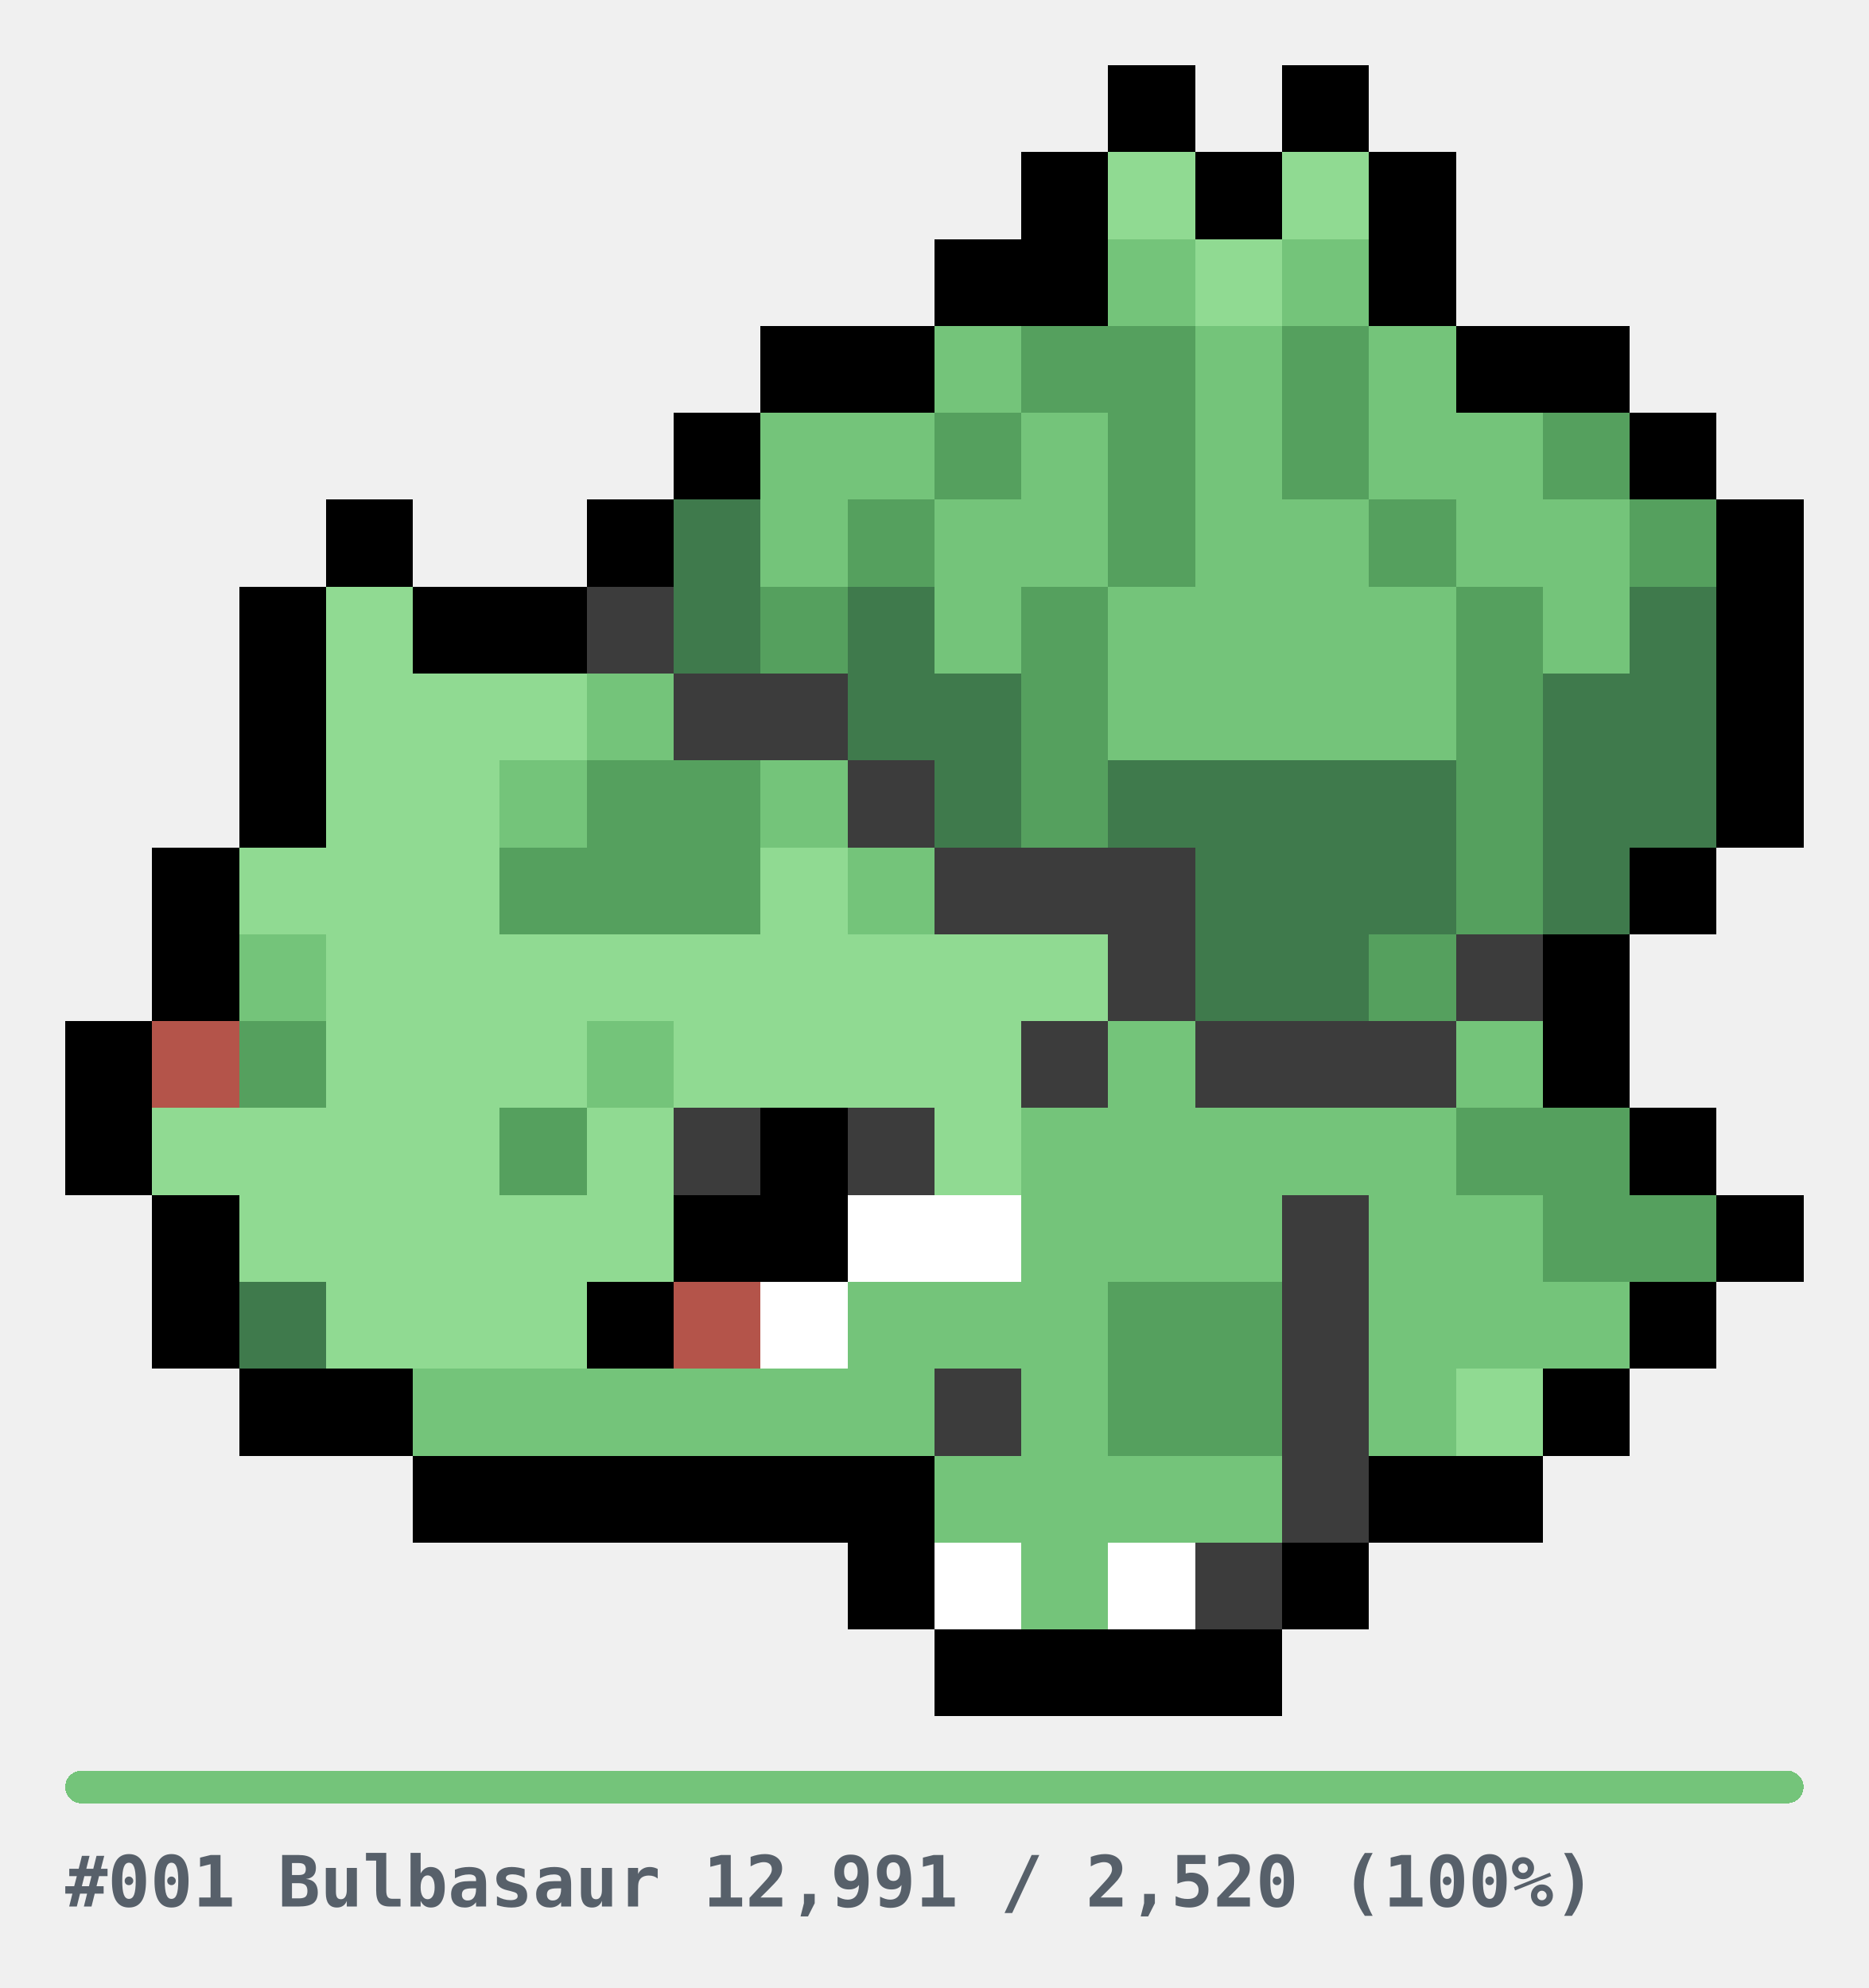
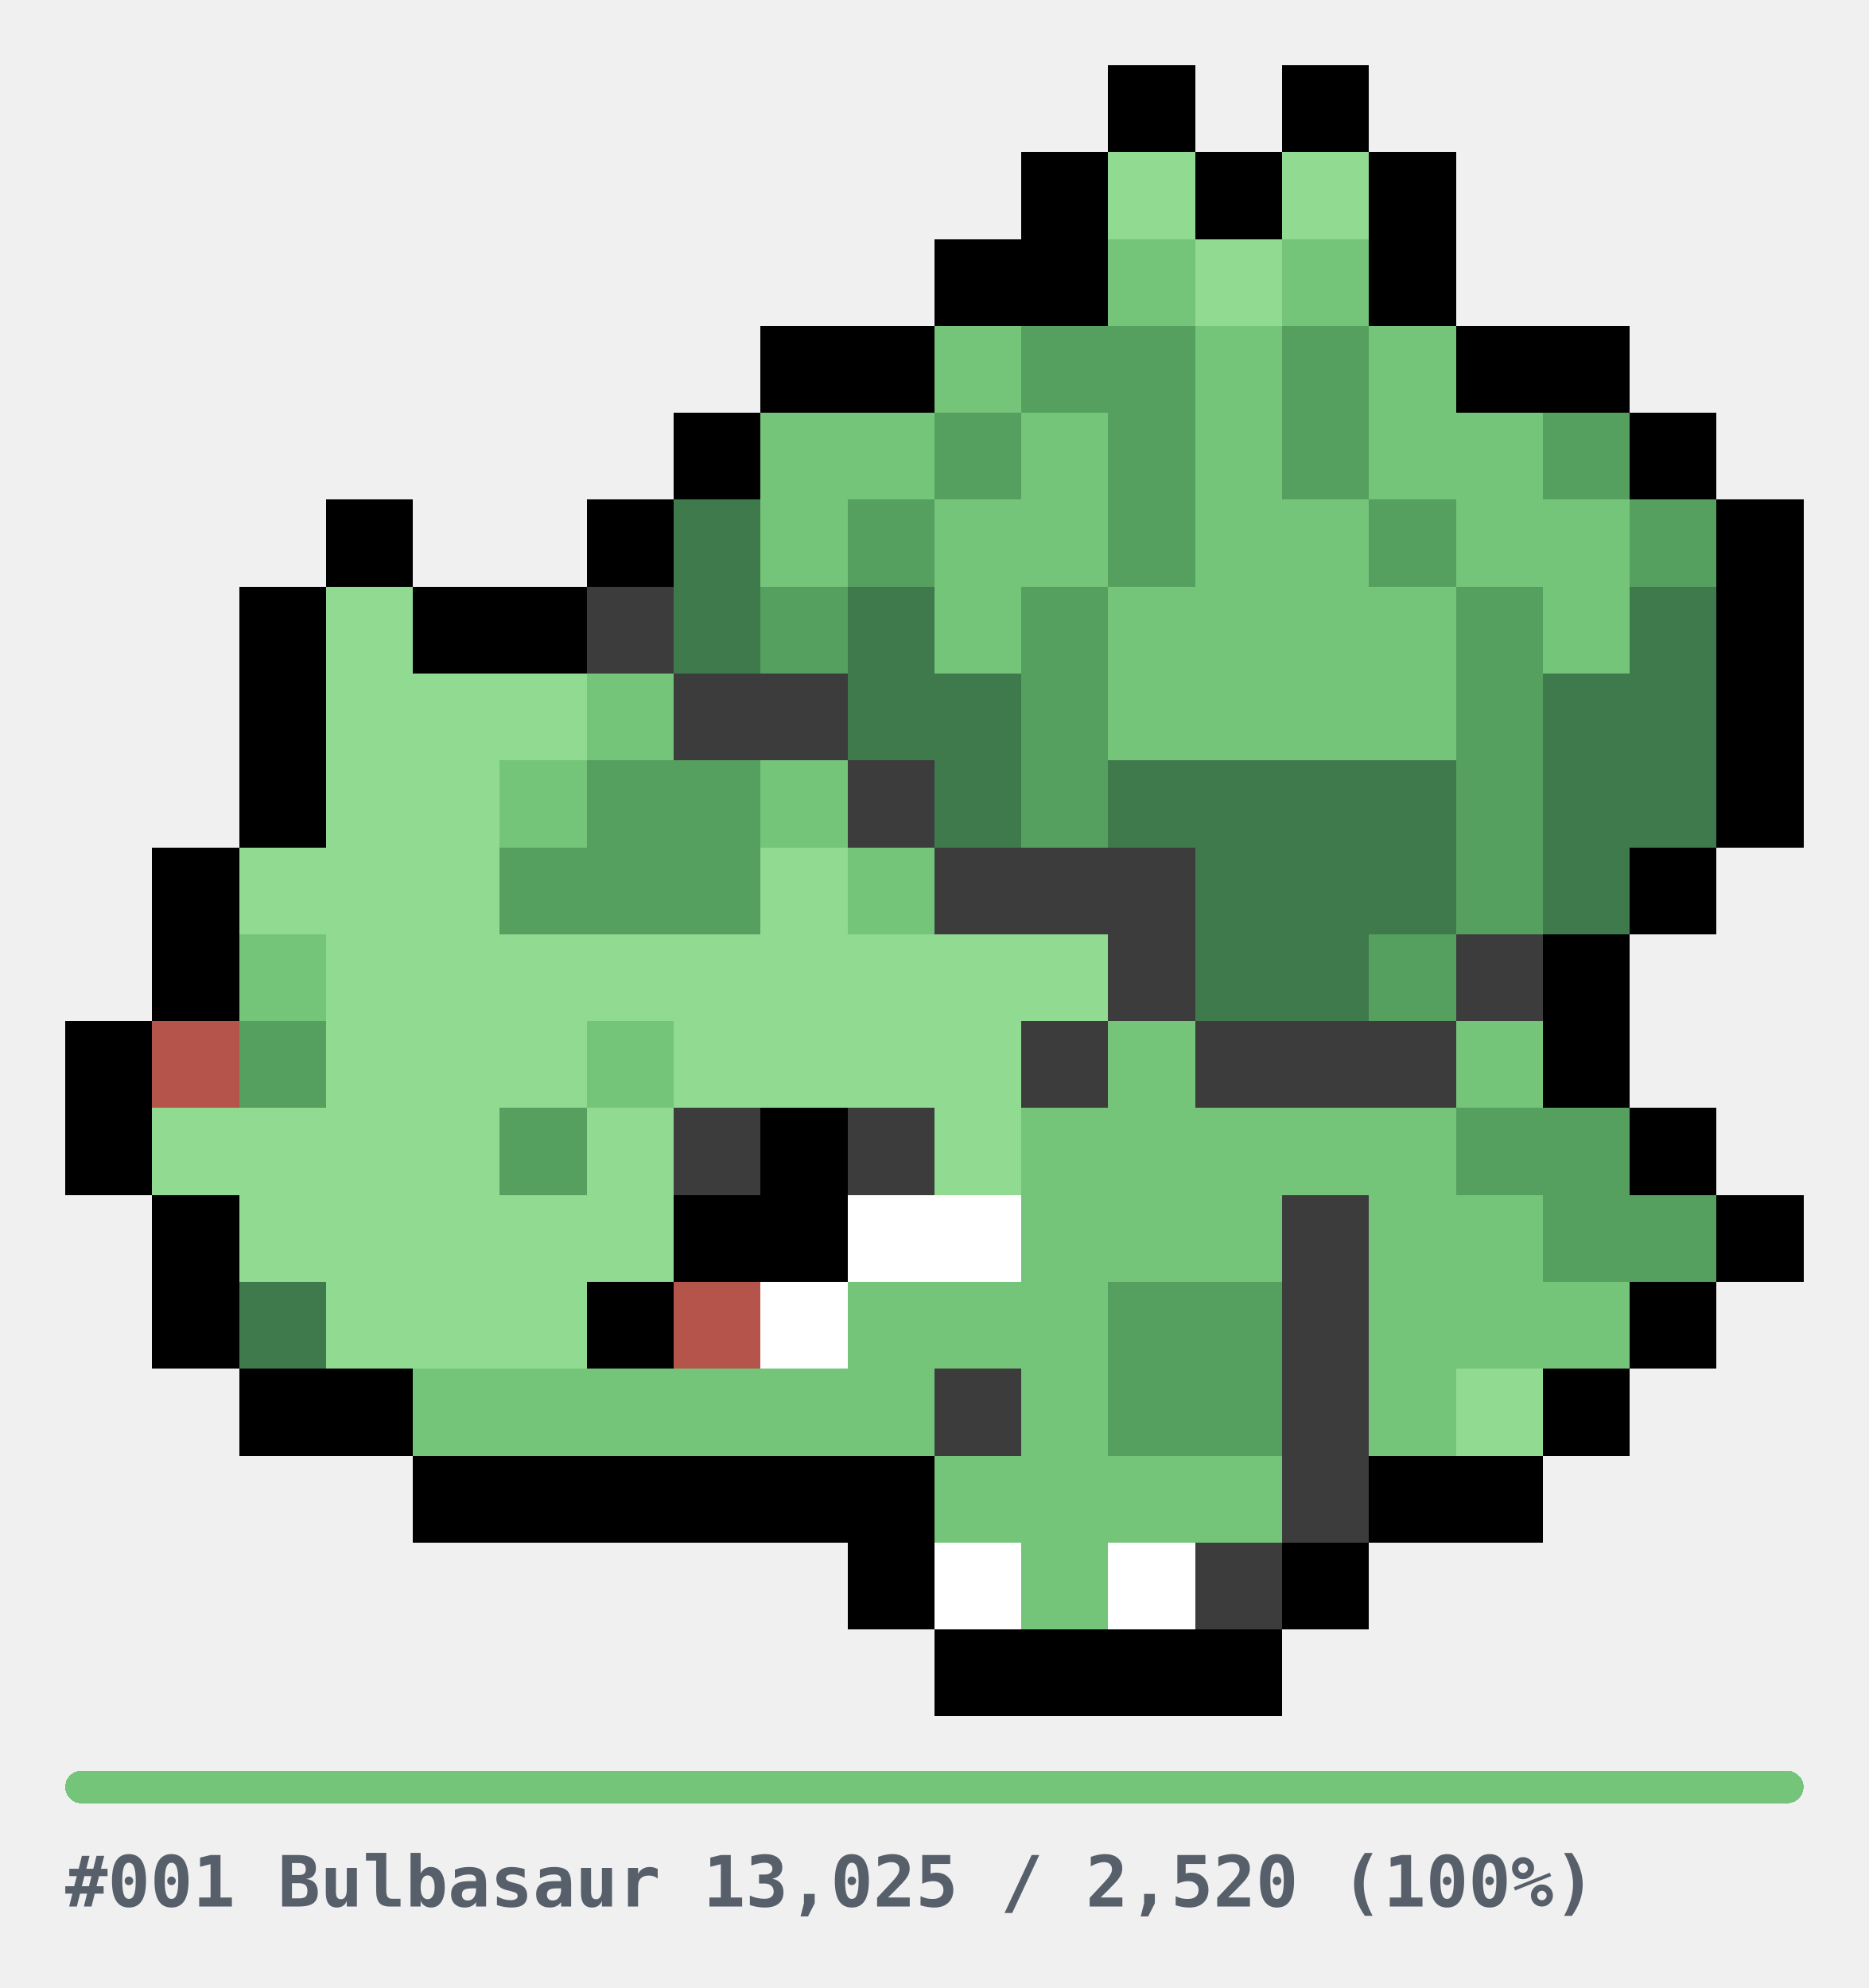
<svg xmlns="http://www.w3.org/2000/svg" width="344" height="366" viewBox="0 0 344 366" role="img" shape-rendering="crispEdges">
  <style>
.u{fill:#E6E6E6}.bar{fill:#E6E6E6}
.cap{fill:#57606A;font-family:ui-monospace,SFMono-Regular,Menlo,Consolas,monospace;font-size:13px;font-weight:600}
@media(prefers-color-scheme:dark){.u{fill:#2A2A2A}.bar{fill:#2A2A2A}.cap{fill:#8B949E}}
</style>
  <g transform="translate(12,12)">
    <rect x="192" y="0" width="16" height="16" fill="#000000" />
    <rect x="224" y="0" width="16" height="16" fill="#000000" />
    <rect x="176" y="16" width="16" height="16" fill="#000000" />
    <rect x="192" y="16" width="16" height="16" fill="#90DA92" />
    <rect x="208" y="16" width="16" height="16" fill="#000000" />
    <rect x="224" y="16" width="16" height="16" fill="#90DA92" />
    <rect x="240" y="16" width="16" height="16" fill="#000000" />
    <rect x="160" y="32" width="16" height="16" fill="#000000" />
    <rect x="176" y="32" width="16" height="16" fill="#000000" />
    <rect x="192" y="32" width="16" height="16" fill="#74C47A" />
    <rect x="208" y="32" width="16" height="16" fill="#90DA92" />
    <rect x="224" y="32" width="16" height="16" fill="#74C47A" />
    <rect x="240" y="32" width="16" height="16" fill="#000000" />
    <rect x="128" y="48" width="16" height="16" fill="#000000" />
    <rect x="144" y="48" width="16" height="16" fill="#000000" />
    <rect x="160" y="48" width="16" height="16" fill="#74C47A" />
    <rect x="176" y="48" width="16" height="16" fill="#55A05E" />
    <rect x="192" y="48" width="16" height="16" fill="#55A05E" />
    <rect x="208" y="48" width="16" height="16" fill="#74C47A" />
    <rect x="224" y="48" width="16" height="16" fill="#55A05E" />
    <rect x="240" y="48" width="16" height="16" fill="#74C47A" />
    <rect x="256" y="48" width="16" height="16" fill="#000000" />
    <rect x="272" y="48" width="16" height="16" fill="#000000" />
    <rect x="112" y="64" width="16" height="16" fill="#000000" />
    <rect x="128" y="64" width="16" height="16" fill="#74C47A" />
    <rect x="144" y="64" width="16" height="16" fill="#74C47A" />
    <rect x="160" y="64" width="16" height="16" fill="#55A05E" />
    <rect x="176" y="64" width="16" height="16" fill="#74C47A" />
    <rect x="192" y="64" width="16" height="16" fill="#55A05E" />
    <rect x="208" y="64" width="16" height="16" fill="#74C47A" />
    <rect x="224" y="64" width="16" height="16" fill="#55A05E" />
    <rect x="240" y="64" width="16" height="16" fill="#74C47A" />
    <rect x="256" y="64" width="16" height="16" fill="#74C47A" />
    <rect x="272" y="64" width="16" height="16" fill="#55A05E" />
    <rect x="288" y="64" width="16" height="16" fill="#000000" />
    <rect x="48" y="80" width="16" height="16" fill="#000000" />
    <rect x="96" y="80" width="16" height="16" fill="#000000" />
    <rect x="112" y="80" width="16" height="16" fill="#3F7A4C" />
    <rect x="128" y="80" width="16" height="16" fill="#74C47A" />
    <rect x="144" y="80" width="16" height="16" fill="#55A05E" />
    <rect x="160" y="80" width="16" height="16" fill="#74C47A" />
    <rect x="176" y="80" width="16" height="16" fill="#74C47A" />
    <rect x="192" y="80" width="16" height="16" fill="#55A05E" />
    <rect x="208" y="80" width="16" height="16" fill="#74C47A" />
    <rect x="224" y="80" width="16" height="16" fill="#74C47A" />
    <rect x="240" y="80" width="16" height="16" fill="#55A05E" />
    <rect x="256" y="80" width="16" height="16" fill="#74C47A" />
    <rect x="272" y="80" width="16" height="16" fill="#74C47A" />
    <rect x="288" y="80" width="16" height="16" fill="#55A05E" />
    <rect x="304" y="80" width="16" height="16" fill="#000000" />
    <rect x="32" y="96" width="16" height="16" fill="#000000" />
    <rect x="48" y="96" width="16" height="16" fill="#90DA92" />
    <rect x="64" y="96" width="16" height="16" fill="#000000" />
    <rect x="80" y="96" width="16" height="16" fill="#000000" />
    <rect x="96" y="96" width="16" height="16" fill="#3C3C3C" />
    <rect x="112" y="96" width="16" height="16" fill="#3F7A4C" />
    <rect x="128" y="96" width="16" height="16" fill="#55A05E" />
    <rect x="144" y="96" width="16" height="16" fill="#3F7A4C" />
    <rect x="160" y="96" width="16" height="16" fill="#74C47A" />
    <rect x="176" y="96" width="16" height="16" fill="#55A05E" />
    <rect x="192" y="96" width="16" height="16" fill="#74C47A" />
    <rect x="208" y="96" width="16" height="16" fill="#74C47A" />
    <rect x="224" y="96" width="16" height="16" fill="#74C47A" />
    <rect x="240" y="96" width="16" height="16" fill="#74C47A" />
    <rect x="256" y="96" width="16" height="16" fill="#55A05E" />
    <rect x="272" y="96" width="16" height="16" fill="#74C47A" />
    <rect x="288" y="96" width="16" height="16" fill="#3F7A4C" />
    <rect x="304" y="96" width="16" height="16" fill="#000000" />
    <rect x="32" y="112" width="16" height="16" fill="#000000" />
    <rect x="48" y="112" width="16" height="16" fill="#90DA92" />
    <rect x="64" y="112" width="16" height="16" fill="#90DA92" />
    <rect x="80" y="112" width="16" height="16" fill="#90DA92" />
    <rect x="96" y="112" width="16" height="16" fill="#74C47A" />
    <rect x="112" y="112" width="16" height="16" fill="#3C3C3C" />
    <rect x="128" y="112" width="16" height="16" fill="#3C3C3C" />
    <rect x="144" y="112" width="16" height="16" fill="#3F7A4C" />
    <rect x="160" y="112" width="16" height="16" fill="#3F7A4C" />
    <rect x="176" y="112" width="16" height="16" fill="#55A05E" />
    <rect x="192" y="112" width="16" height="16" fill="#74C47A" />
    <rect x="208" y="112" width="16" height="16" fill="#74C47A" />
    <rect x="224" y="112" width="16" height="16" fill="#74C47A" />
    <rect x="240" y="112" width="16" height="16" fill="#74C47A" />
    <rect x="256" y="112" width="16" height="16" fill="#55A05E" />
    <rect x="272" y="112" width="16" height="16" fill="#3F7A4C" />
    <rect x="288" y="112" width="16" height="16" fill="#3F7A4C" />
    <rect x="304" y="112" width="16" height="16" fill="#000000" />
    <rect x="32" y="128" width="16" height="16" fill="#000000" />
    <rect x="48" y="128" width="16" height="16" fill="#90DA92" />
    <rect x="64" y="128" width="16" height="16" fill="#90DA92" />
    <rect x="80" y="128" width="16" height="16" fill="#74C47A" />
    <rect x="96" y="128" width="16" height="16" fill="#55A05E" />
    <rect x="112" y="128" width="16" height="16" fill="#55A05E" />
    <rect x="128" y="128" width="16" height="16" fill="#74C47A" />
    <rect x="144" y="128" width="16" height="16" fill="#3C3C3C" />
    <rect x="160" y="128" width="16" height="16" fill="#3F7A4C" />
    <rect x="176" y="128" width="16" height="16" fill="#55A05E" />
    <rect x="192" y="128" width="16" height="16" fill="#3F7A4C" />
    <rect x="208" y="128" width="16" height="16" fill="#3F7A4C" />
    <rect x="224" y="128" width="16" height="16" fill="#3F7A4C" />
    <rect x="240" y="128" width="16" height="16" fill="#3F7A4C" />
    <rect x="256" y="128" width="16" height="16" fill="#55A05E" />
    <rect x="272" y="128" width="16" height="16" fill="#3F7A4C" />
    <rect x="288" y="128" width="16" height="16" fill="#3F7A4C" />
    <rect x="304" y="128" width="16" height="16" fill="#000000" />
    <rect x="16" y="144" width="16" height="16" fill="#000000" />
    <rect x="32" y="144" width="16" height="16" fill="#90DA92" />
    <rect x="48" y="144" width="16" height="16" fill="#90DA92" />
    <rect x="64" y="144" width="16" height="16" fill="#90DA92" />
    <rect x="80" y="144" width="16" height="16" fill="#55A05E" />
    <rect x="96" y="144" width="16" height="16" fill="#55A05E" />
    <rect x="112" y="144" width="16" height="16" fill="#55A05E" />
    <rect x="128" y="144" width="16" height="16" fill="#90DA92" />
    <rect x="144" y="144" width="16" height="16" fill="#74C47A" />
    <rect x="160" y="144" width="16" height="16" fill="#3C3C3C" />
    <rect x="176" y="144" width="16" height="16" fill="#3C3C3C" />
    <rect x="192" y="144" width="16" height="16" fill="#3C3C3C" />
    <rect x="208" y="144" width="16" height="16" fill="#3F7A4C" />
    <rect x="224" y="144" width="16" height="16" fill="#3F7A4C" />
    <rect x="240" y="144" width="16" height="16" fill="#3F7A4C" />
    <rect x="256" y="144" width="16" height="16" fill="#55A05E" />
    <rect x="272" y="144" width="16" height="16" fill="#3F7A4C" />
    <rect x="288" y="144" width="16" height="16" fill="#000000" />
    <rect x="16" y="160" width="16" height="16" fill="#000000" />
    <rect x="32" y="160" width="16" height="16" fill="#74C47A" />
    <rect x="48" y="160" width="16" height="16" fill="#90DA92" />
    <rect x="64" y="160" width="16" height="16" fill="#90DA92" />
    <rect x="80" y="160" width="16" height="16" fill="#90DA92" />
    <rect x="96" y="160" width="16" height="16" fill="#90DA92" />
    <rect x="112" y="160" width="16" height="16" fill="#90DA92" />
    <rect x="128" y="160" width="16" height="16" fill="#90DA92" />
    <rect x="144" y="160" width="16" height="16" fill="#90DA92" />
    <rect x="160" y="160" width="16" height="16" fill="#90DA92" />
    <rect x="176" y="160" width="16" height="16" fill="#90DA92" />
    <rect x="192" y="160" width="16" height="16" fill="#3C3C3C" />
    <rect x="208" y="160" width="16" height="16" fill="#3F7A4C" />
    <rect x="224" y="160" width="16" height="16" fill="#3F7A4C" />
    <rect x="240" y="160" width="16" height="16" fill="#55A05E" />
    <rect x="256" y="160" width="16" height="16" fill="#3C3C3C" />
    <rect x="272" y="160" width="16" height="16" fill="#000000" />
    <rect x="0" y="176" width="16" height="16" fill="#000000" />
    <rect x="16" y="176" width="16" height="16" fill="#B4544A" />
    <rect x="32" y="176" width="16" height="16" fill="#55A05E" />
    <rect x="48" y="176" width="16" height="16" fill="#90DA92" />
    <rect x="64" y="176" width="16" height="16" fill="#90DA92" />
    <rect x="80" y="176" width="16" height="16" fill="#90DA92" />
    <rect x="96" y="176" width="16" height="16" fill="#74C47A" />
    <rect x="112" y="176" width="16" height="16" fill="#90DA92" />
    <rect x="128" y="176" width="16" height="16" fill="#90DA92" />
    <rect x="144" y="176" width="16" height="16" fill="#90DA92" />
    <rect x="160" y="176" width="16" height="16" fill="#90DA92" />
    <rect x="176" y="176" width="16" height="16" fill="#3C3C3C" />
    <rect x="192" y="176" width="16" height="16" fill="#74C47A" />
    <rect x="208" y="176" width="16" height="16" fill="#3C3C3C" />
    <rect x="224" y="176" width="16" height="16" fill="#3C3C3C" />
    <rect x="240" y="176" width="16" height="16" fill="#3C3C3C" />
    <rect x="256" y="176" width="16" height="16" fill="#74C47A" />
    <rect x="272" y="176" width="16" height="16" fill="#000000" />
    <rect x="0" y="192" width="16" height="16" fill="#000000" />
    <rect x="16" y="192" width="16" height="16" fill="#90DA92" />
    <rect x="32" y="192" width="16" height="16" fill="#90DA92" />
    <rect x="48" y="192" width="16" height="16" fill="#90DA92" />
    <rect x="64" y="192" width="16" height="16" fill="#90DA92" />
    <rect x="80" y="192" width="16" height="16" fill="#55A05E" />
    <rect x="96" y="192" width="16" height="16" fill="#90DA92" />
    <rect x="112" y="192" width="16" height="16" fill="#3C3C3C" />
    <rect x="128" y="192" width="16" height="16" fill="#000000" />
    <rect x="144" y="192" width="16" height="16" fill="#3C3C3C" />
    <rect x="160" y="192" width="16" height="16" fill="#90DA92" />
    <rect x="176" y="192" width="16" height="16" fill="#74C47A" />
    <rect x="192" y="192" width="16" height="16" fill="#74C47A" />
    <rect x="208" y="192" width="16" height="16" fill="#74C47A" />
    <rect x="224" y="192" width="16" height="16" fill="#74C47A" />
    <rect x="240" y="192" width="16" height="16" fill="#74C47A" />
    <rect x="256" y="192" width="16" height="16" fill="#55A05E" />
    <rect x="272" y="192" width="16" height="16" fill="#55A05E" />
    <rect x="288" y="192" width="16" height="16" fill="#000000" />
    <rect x="16" y="208" width="16" height="16" fill="#000000" />
    <rect x="32" y="208" width="16" height="16" fill="#90DA92" />
    <rect x="48" y="208" width="16" height="16" fill="#90DA92" />
    <rect x="64" y="208" width="16" height="16" fill="#90DA92" />
    <rect x="80" y="208" width="16" height="16" fill="#90DA92" />
    <rect x="96" y="208" width="16" height="16" fill="#90DA92" />
    <rect x="112" y="208" width="16" height="16" fill="#000000" />
    <rect x="128" y="208" width="16" height="16" fill="#000000" />
    <rect x="144" y="208" width="16" height="16" fill="#FFFFFF" />
    <rect x="160" y="208" width="16" height="16" fill="#FFFFFF" />
    <rect x="176" y="208" width="16" height="16" fill="#74C47A" />
    <rect x="192" y="208" width="16" height="16" fill="#74C47A" />
    <rect x="208" y="208" width="16" height="16" fill="#74C47A" />
    <rect x="224" y="208" width="16" height="16" fill="#3C3C3C" />
    <rect x="240" y="208" width="16" height="16" fill="#74C47A" />
    <rect x="256" y="208" width="16" height="16" fill="#74C47A" />
    <rect x="272" y="208" width="16" height="16" fill="#55A05E" />
    <rect x="288" y="208" width="16" height="16" fill="#55A05E" />
    <rect x="304" y="208" width="16" height="16" fill="#000000" />
    <rect x="16" y="224" width="16" height="16" fill="#000000" />
    <rect x="32" y="224" width="16" height="16" fill="#3F7A4C" />
    <rect x="48" y="224" width="16" height="16" fill="#90DA92" />
    <rect x="64" y="224" width="16" height="16" fill="#90DA92" />
    <rect x="80" y="224" width="16" height="16" fill="#90DA92" />
    <rect x="96" y="224" width="16" height="16" fill="#000000" />
    <rect x="112" y="224" width="16" height="16" fill="#B4544A" />
    <rect x="128" y="224" width="16" height="16" fill="#FFFFFF" />
    <rect x="144" y="224" width="16" height="16" fill="#74C47A" />
    <rect x="160" y="224" width="16" height="16" fill="#74C47A" />
    <rect x="176" y="224" width="16" height="16" fill="#74C47A" />
    <rect x="192" y="224" width="16" height="16" fill="#55A05E" />
    <rect x="208" y="224" width="16" height="16" fill="#55A05E" />
    <rect x="224" y="224" width="16" height="16" fill="#3C3C3C" />
    <rect x="240" y="224" width="16" height="16" fill="#74C47A" />
    <rect x="256" y="224" width="16" height="16" fill="#74C47A" />
    <rect x="272" y="224" width="16" height="16" fill="#74C47A" />
    <rect x="288" y="224" width="16" height="16" fill="#000000" />
    <rect x="32" y="240" width="16" height="16" fill="#000000" />
    <rect x="48" y="240" width="16" height="16" fill="#000000" />
    <rect x="64" y="240" width="16" height="16" fill="#74C47A" />
    <rect x="80" y="240" width="16" height="16" fill="#74C47A" />
    <rect x="96" y="240" width="16" height="16" fill="#74C47A" />
    <rect x="112" y="240" width="16" height="16" fill="#74C47A" />
    <rect x="128" y="240" width="16" height="16" fill="#74C47A" />
    <rect x="144" y="240" width="16" height="16" fill="#74C47A" />
    <rect x="160" y="240" width="16" height="16" fill="#3C3C3C" />
    <rect x="176" y="240" width="16" height="16" fill="#74C47A" />
    <rect x="192" y="240" width="16" height="16" fill="#55A05E" />
    <rect x="208" y="240" width="16" height="16" fill="#55A05E" />
    <rect x="224" y="240" width="16" height="16" fill="#3C3C3C" />
    <rect x="240" y="240" width="16" height="16" fill="#74C47A" />
    <rect x="256" y="240" width="16" height="16" fill="#90DA92" />
    <rect x="272" y="240" width="16" height="16" fill="#000000" />
    <rect x="64" y="256" width="16" height="16" fill="#000000" />
    <rect x="80" y="256" width="16" height="16" fill="#000000" />
    <rect x="96" y="256" width="16" height="16" fill="#000000" />
    <rect x="112" y="256" width="16" height="16" fill="#000000" />
    <rect x="128" y="256" width="16" height="16" fill="#000000" />
    <rect x="144" y="256" width="16" height="16" fill="#000000" />
    <rect x="160" y="256" width="16" height="16" fill="#74C47A" />
    <rect x="176" y="256" width="16" height="16" fill="#74C47A" />
    <rect x="192" y="256" width="16" height="16" fill="#74C47A" />
    <rect x="208" y="256" width="16" height="16" fill="#74C47A" />
    <rect x="224" y="256" width="16" height="16" fill="#3C3C3C" />
    <rect x="240" y="256" width="16" height="16" fill="#000000" />
    <rect x="256" y="256" width="16" height="16" fill="#000000" />
    <rect x="144" y="272" width="16" height="16" fill="#000000" />
    <rect x="160" y="272" width="16" height="16" fill="#FFFFFF" />
    <rect x="176" y="272" width="16" height="16" fill="#74C47A" />
    <rect x="192" y="272" width="16" height="16" fill="#FFFFFF" />
    <rect x="208" y="272" width="16" height="16" fill="#3C3C3C" />
    <rect x="224" y="272" width="16" height="16" fill="#000000" />
    <rect x="160" y="288" width="16" height="16" fill="#000000" />
    <rect x="176" y="288" width="16" height="16" fill="#000000" />
    <rect x="192" y="288" width="16" height="16" fill="#000000" />
    <rect x="208" y="288" width="16" height="16" fill="#000000" />
  </g>
  <g transform="translate(12,326)">
    <rect x="0" y="0" width="320" height="6" rx="3" class="bar" />
    <rect x="0" y="0" width="320" height="6" rx="3" fill="#74C47A" />
-     <text x="0" y="25" class="cap">#001 Bulbasaur  12,991 / 2,520  (100%)</text>
+     <text x="0" y="25" class="cap">#001 Bulbasaur  13,025 / 2,520  (100%)</text>
  </g>
</svg>
